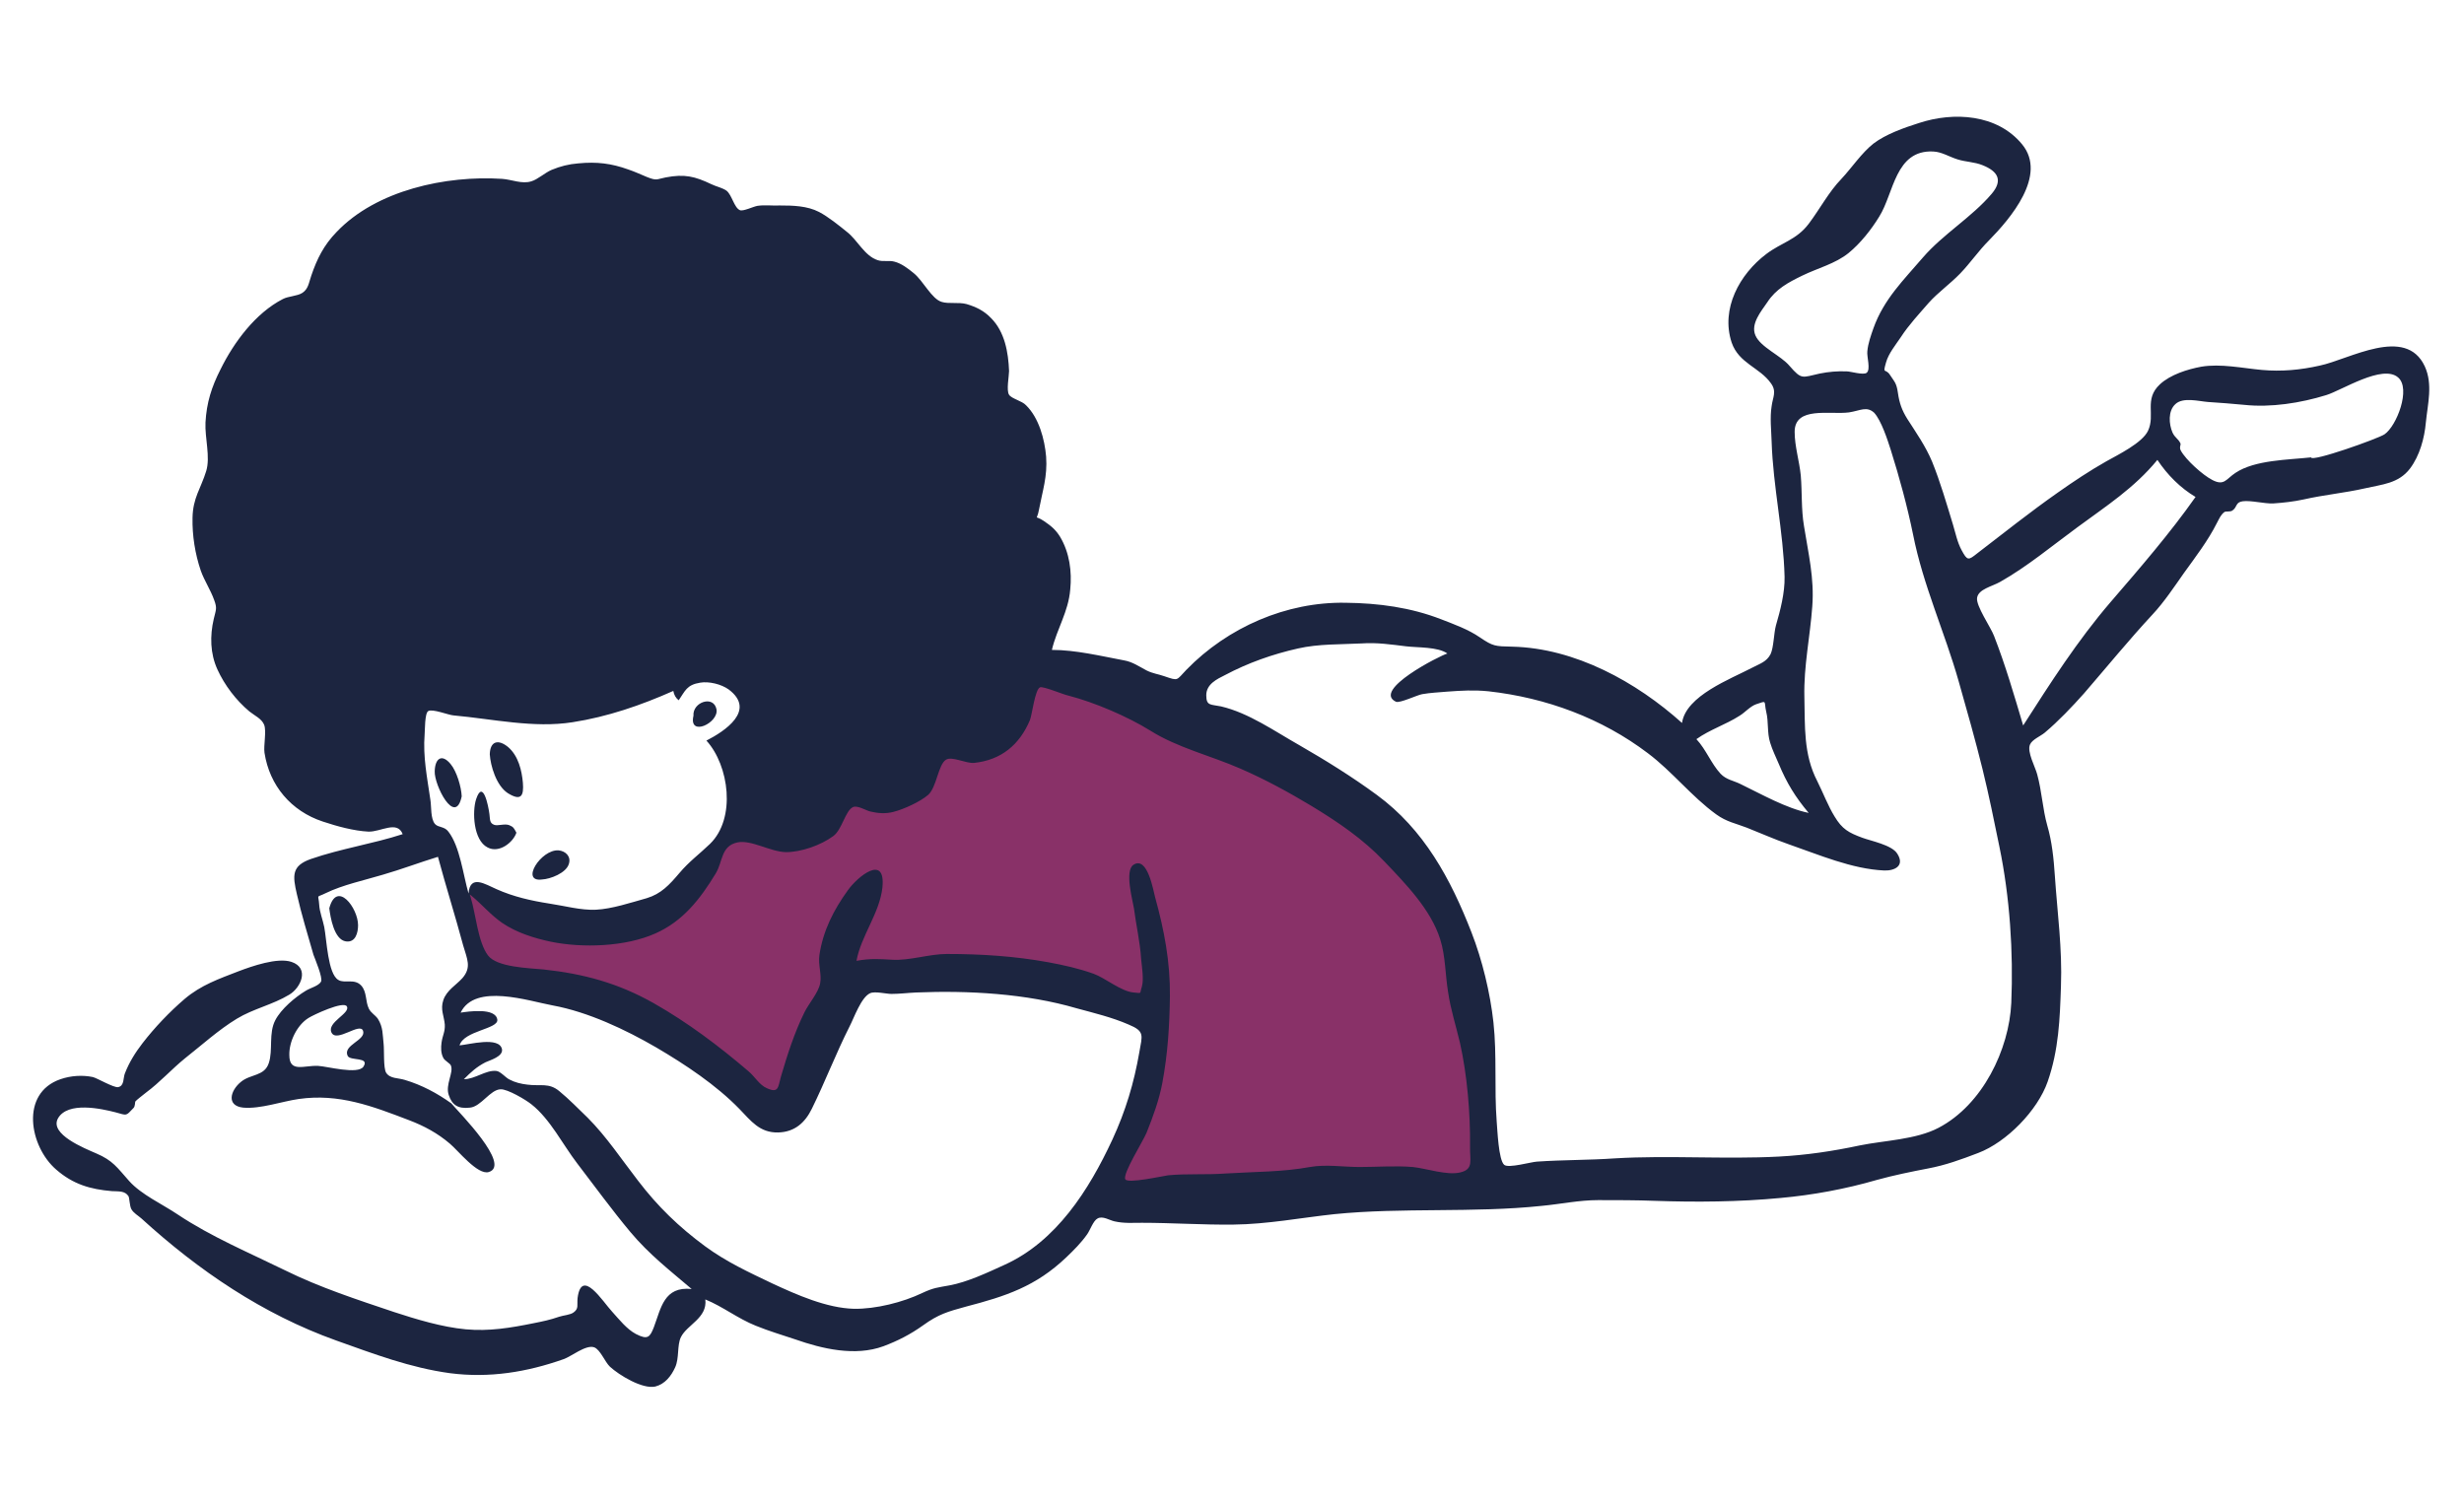
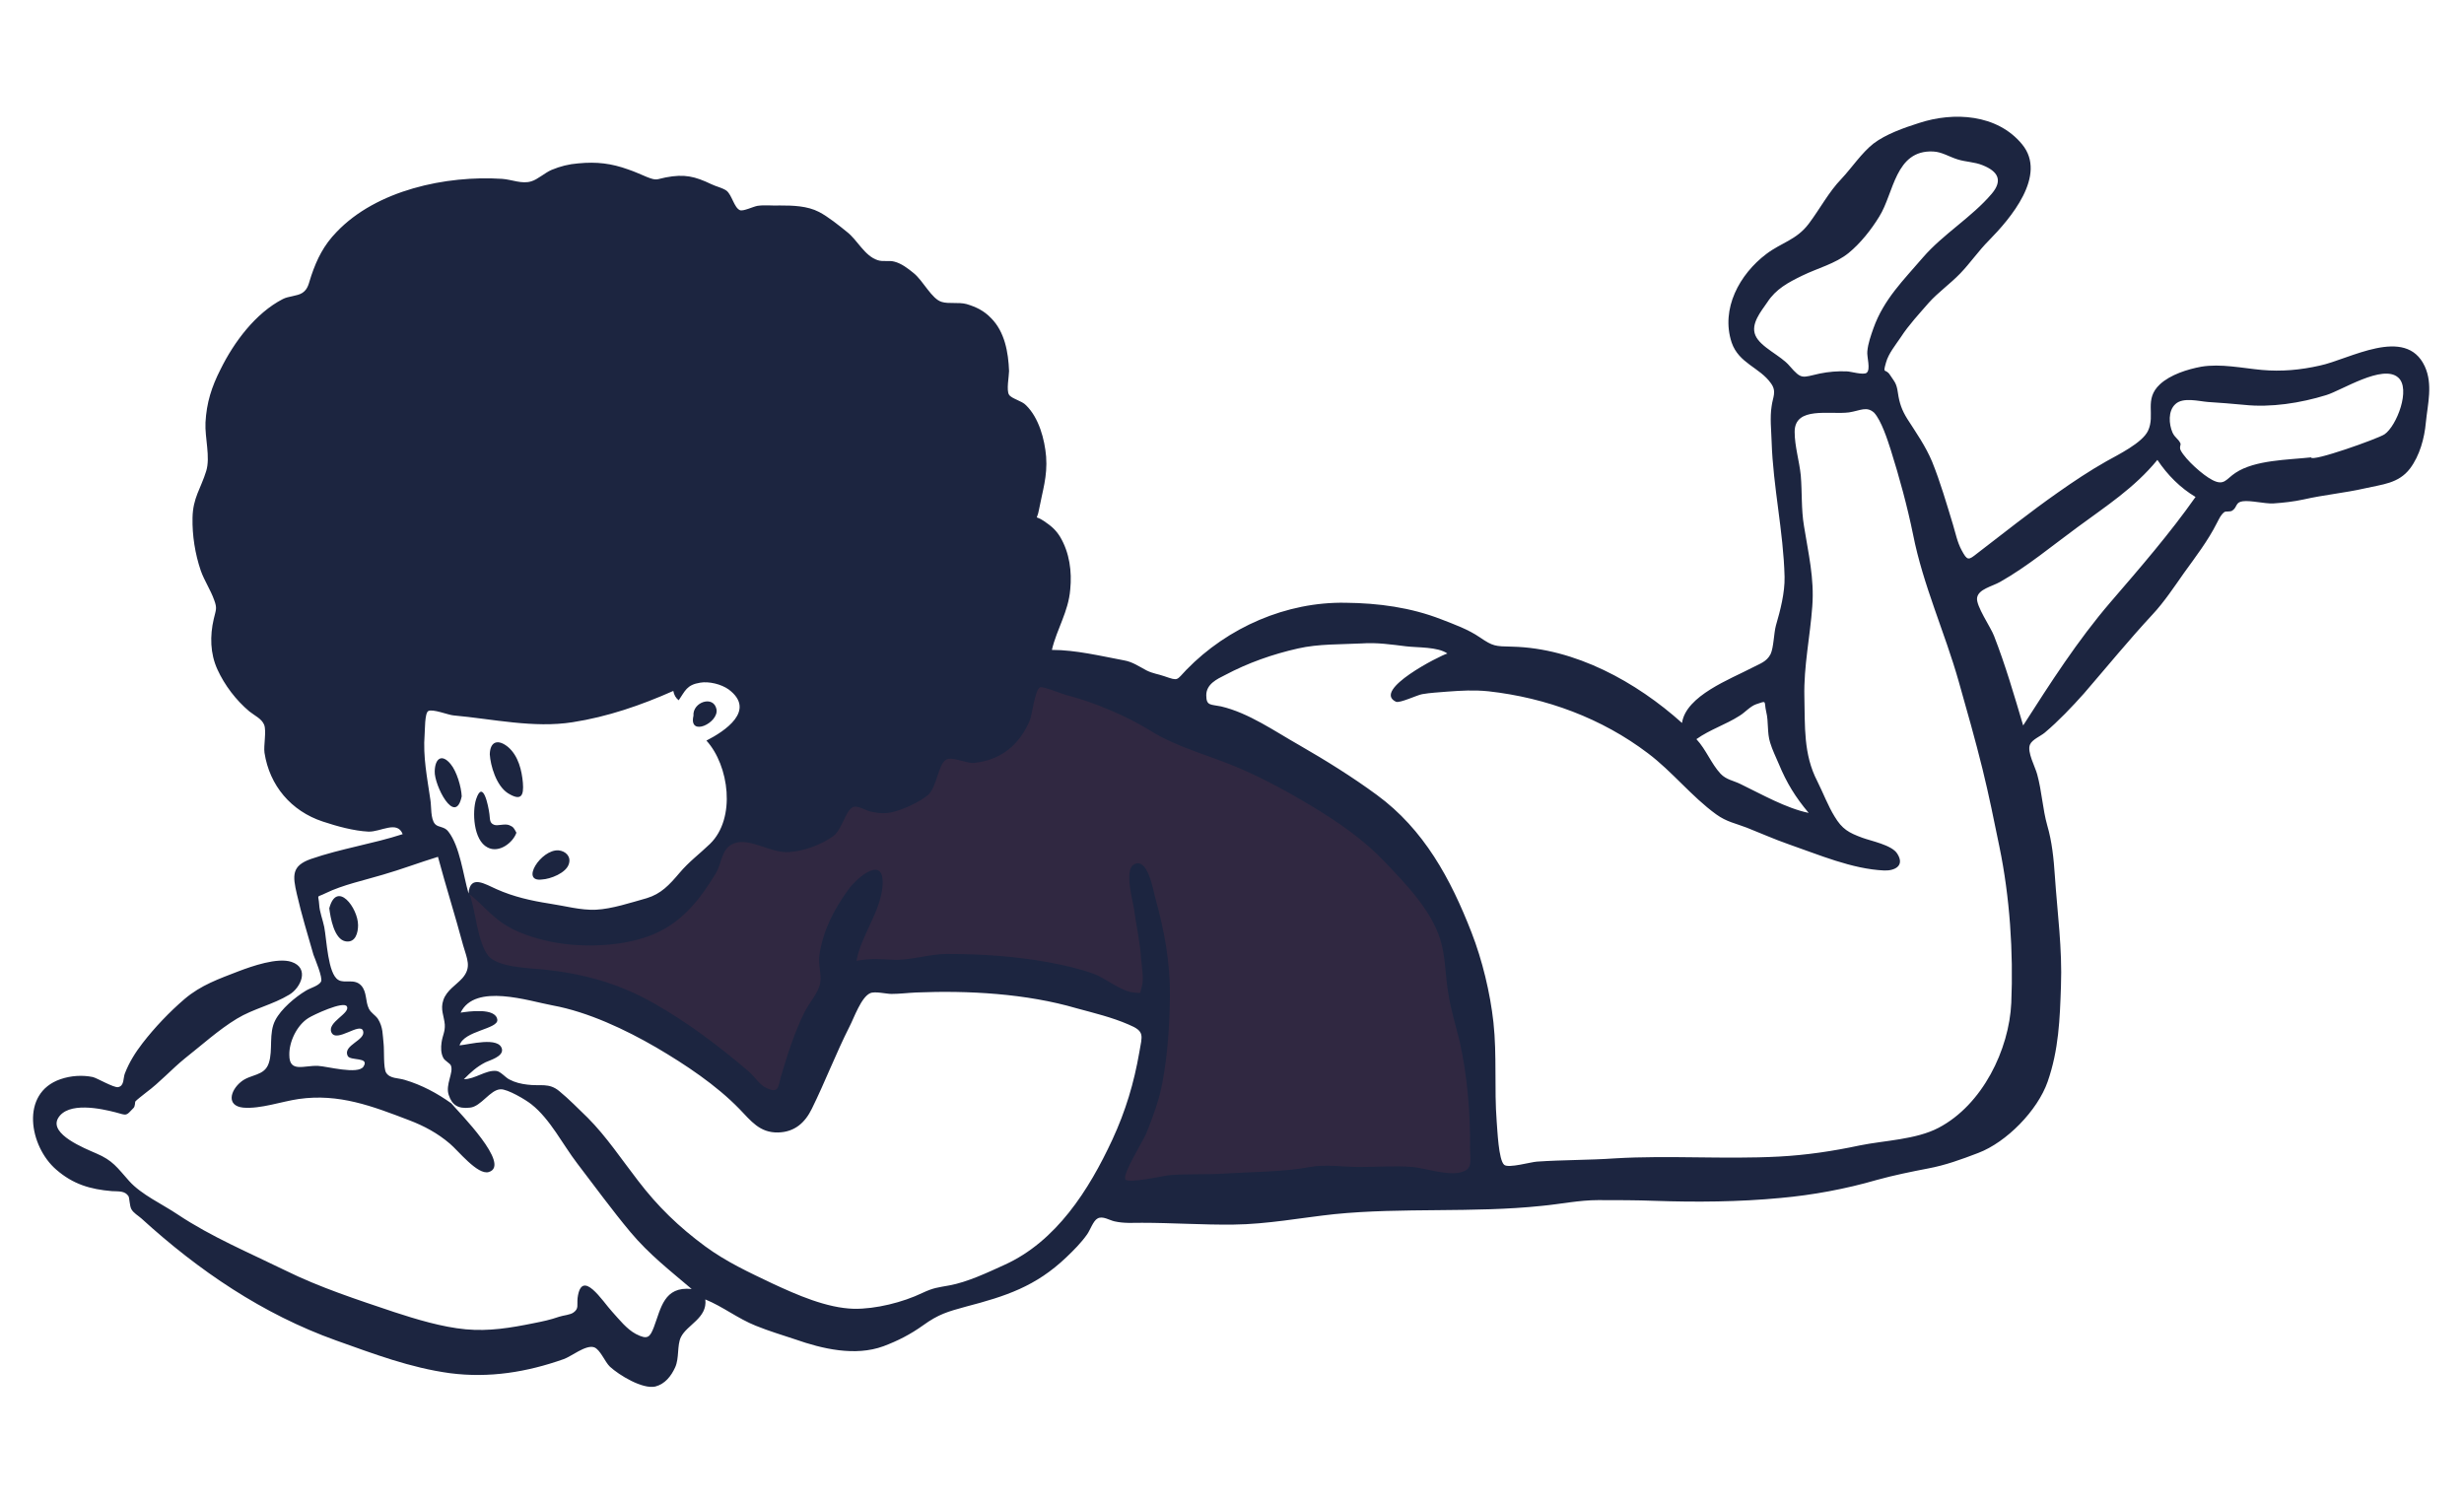
<svg xmlns="http://www.w3.org/2000/svg" version="1.1" id="Layer_1" x="0px" y="0px" viewBox="0 0 684.7 417.6" style="enable-background:new 0 0 684.7 417.6;" xml:space="preserve">
  <style type="text/css">
- 	.st0{fill-rule:evenodd;clip-rule:evenodd;fill:#893168;}
+ 	.st0{fill-rule:evenodd;clip-rule:evenodd;fill:#302841;}
	.st1{fill-rule:evenodd;clip-rule:evenodd;fill:#1C2540;}
</style>
  <g>
    <polyline id="Accent" class="st0" points="130.4,248.1 132.2,270.8 166.4,278.9 192.6,290.7 213.4,308.8 223.3,300.6 235.9,272.6    250.3,269.8 302.7,275.3 320.7,280.7 314.4,311.5 308.1,334.1 412.7,327.8 409.1,275.3 387.5,227.3 301.8,185.7 237.7,193.8    192.6,243.6 172.8,254.5 137.6,252.6  " />
    <path id="Combined-Shape" class="st1" d="M561.9,40.1c7.1,8.6-3.3,20.7-9.2,26.7c-2.9,2.9-5.2,6.3-8,9.2c-2.8,2.9-6.2,5.3-8.7,8.1   c-2.6,3-5.6,6.2-7.8,9.6c-1.4,2.1-3.4,4.5-4.1,7c-1,3.5-0.2,1.5,1.1,3.5s1.8,2.2,2.2,5s1.1,4.8,2.6,7.2c2.5,3.9,5.1,7.6,6.9,11.9   c2.3,5.7,4,11.6,5.8,17.5c0.7,2.3,1.2,4.9,2.4,7.1c1.6,3,1.9,2.8,4.3,0.9c7.3-5.6,14.7-11.5,22.4-16.9c4.4-3.1,8.9-6.1,13.5-8.7   c3.2-1.8,10-5.1,11.6-8.5c2.1-4.5-1.2-8.7,3.3-12.9c2.9-2.7,7.7-4.2,11.5-4.9c5.4-0.9,11.4,0.4,16.8,0.9c5.5,0.5,10.8,0,16.1-1.2   c8.2-1.7,23.9-11.2,29.2,0.2c2.3,5,0.8,10.5,0.3,15.6c-0.4,4.4-1.7,9.2-4.4,12.8c-3.2,4.2-7.8,4.4-12.5,5.5   c-5.7,1.3-11.4,1.8-17.1,3.1c-2.8,0.6-5.5,0.9-8.4,1.1c-2.5,0.1-6.2-0.9-8.5-0.6c-2.1,0.3-1.4,1.6-2.9,2.6   c-0.6,0.4-1.8,0.1-2.2,0.4c-1,0.8-1.3,1.6-2.1,3.1c-2.4,4.8-6,9.5-9.1,13.8c-2.6,3.7-5.6,8.2-8.7,11.5c-6.5,7-12.8,14.7-19.1,22   c-3.3,3.7-7.1,7.7-10.9,10.9c-1.2,1-3.5,1.9-4.1,3.3c-0.9,2,1.5,6.3,2,8.3c1.3,4.7,1.5,9.6,2.8,14.2c1.3,4.4,1.8,9.3,2.1,13.9   c0.7,10.4,2.1,20.3,1.7,30.8c-0.3,9-0.6,17.6-3.7,26.5c-2.8,8-11.4,16.8-19.3,19.8c-4.7,1.8-9.1,3.4-13.9,4.3   c-4.7,0.9-9.6,1.9-14.3,3.2c-8.6,2.5-17.8,4.2-26.7,5c-11.5,1.1-23.5,1.2-34.9,0.8c-5.2-0.2-10.6-0.2-15.8-0.2   c-5.3,0-10.4,1.1-15.7,1.6c-18.9,2-38.8,0.4-57.6,2.3c-9.3,1-18.6,2.8-28.1,2.9c-8.5,0.1-17.1-0.5-25.4-0.5c-2.6,0-4.9,0.2-7.6-0.4   c-1.4-0.3-3.3-1.6-4.7-0.8c-1.2,0.6-2.1,3.3-2.9,4.4c-1.7,2.4-3.7,4.4-5.8,6.4c-8.5,8.1-16.8,10.8-27.9,13.7   c-5.1,1.4-7.6,2.1-11.9,5.2c-3.5,2.5-7,4.3-11,5.8c-7.9,2.9-17.1,0.7-24.5-1.9c-3.6-1.2-7.3-2.3-11-3.8c-5-2-9.1-5.3-14-7.3   c0.6,5.2-5.1,7-6.8,10.5c-1.1,2.3-0.4,5.8-1.6,8.4c-1.1,2.4-2.8,4.6-5.5,5.3c-3.6,0.8-10.1-3.2-12.6-5.5c-1.4-1.3-2.7-4.8-4.4-5.4   c-2.3-0.8-6.4,2.6-8.5,3.3c-10.2,3.6-20.6,5.3-31.5,3.9c-11.1-1.5-21.3-5.4-31.7-9.1c-20.4-7.3-38.2-19.4-54.1-33.9   c-0.9-0.8-2.2-1.5-2.8-2.6c-0.5-0.9-0.5-3.1-0.8-3.6c-1-1.5-2.6-1.3-4.6-1.4c-6-0.5-10.8-1.9-15.5-6c-7.4-6.4-10.1-21.2,1.2-25.1   c2.9-1,6.1-1.2,9-0.6c1.2,0.3,5.8,3,7,2.8c1.8-0.3,1.4-2.6,1.9-3.8c1.2-3.1,2.9-5.8,4.9-8.4c3.4-4.4,7.5-8.7,11.7-12.3   c4.6-3.9,9.6-5.6,15-7.7c3.7-1.4,10.8-3.9,14.7-2.6c5.1,1.7,2.6,7.2-0.6,9.1c-4.6,2.8-10,3.9-14.6,6.7c-5.1,3.1-9.7,7.3-14.4,11   c-3.7,3-7,6.7-10.8,9.5c-1,0.8-2.7,2.1-3,2.5c-0.1,0.1,0,1.3-0.5,1.8c-2.2,2.3-1.7,2.1-5,1.2c-3.9-1-13.3-3.1-16,1.7   c-2.4,4.4,7.4,8.3,10.6,9.7c4.7,2,5.8,3.9,9.2,7.7c3.4,3.8,9.2,6.4,13.5,9.3c9.3,6.2,19.8,10.6,29.8,15.5   c9.7,4.8,20.2,8.2,30.3,11.6c6.1,2,13.4,4.2,19.9,4.8c6.5,0.6,12.5-0.4,18.9-1.7c2.5-0.5,4.5-0.9,7.1-1.8c1.2-0.4,3.1-0.5,4-1.2   c1.5-1.1,0.9-2,1.1-4c1.1-8.5,7,1,9.6,3.8c2,2.2,4,4.8,6.6,6.2c3.3,1.7,3.9,0.9,5-1.9c2-5.3,2.8-11.4,10.5-10.6   c-6.1-5.2-11.8-9.6-17-15.8c-5.1-6.1-9.9-12.7-14.8-19.1c-4-5.2-7.5-12.3-12.7-16.4c-1.6-1.3-6.7-4.3-8.6-4.2   c-2.9,0.1-5.4,4.8-8.5,5.1c-3.4,0.4-5-0.8-5.9-3.5c-1-2.9,1.4-6.2,0.6-8.2c-0.2-0.6-1.7-1.3-2.1-2.1c-0.7-1.3-0.7-2.9-0.5-4.3   c0.3-2.1,1-2.9,0.9-5c-0.2-2.4-1.3-4.2-0.4-6.8c0.9-2.7,3.6-4.2,5.3-6.1c2.6-3,1.3-5.3,0.2-9.1c-2.2-8.2-4.8-16.4-7-24.6   c-5.2,1.6-10.2,3.5-15.4,5c-5,1.5-11.1,2.8-15.8,5.1c-2.8,1.4-2,0.1-1.8,3.2c0.1,2,1,4.2,1.4,6.2c0.7,3.6,1,13,3.9,14.7   c1.7,1.1,4.5-0.5,6.4,1.6c1.6,1.8,1.1,4.4,2.1,6.4c0.6,1.2,1.7,1.7,2.5,2.8c1.5,2.4,1.3,4.4,1.6,7c0.2,1.7-0.1,6.7,0.7,8   c1.1,1.7,3.3,1.4,5.2,2c4.7,1.4,9,3.7,12.9,6.5c2.1,2.5,16.8,17.2,10.4,19.1c-3.1,0.9-8.5-6-10.8-7.9c-3.4-2.9-7.1-4.9-11.3-6.5   c-10.2-3.9-19.5-7.5-30.7-5.9c-4.8,0.7-10.6,2.8-15.4,2.4c-4.8-0.5-3.6-4.8-0.6-7.2c2.7-2.2,6.5-1.5,7.7-5.2   c1.2-3.6-0.1-8.3,1.8-11.9c1.6-3.1,5.5-6.4,8.5-8.2c1.3-0.8,3.5-1.3,4.2-2.5c0.6-1-1.7-6.4-2.1-7.5c-1.6-5.6-3.3-11.1-4.6-16.8   c-1.2-5.2-1.5-7.9,3.9-9.8c8.4-2.9,17.2-4.2,25.5-6.9c-1.5-3.9-6.1-0.6-9.5-0.7c-4.1-0.2-8.8-1.5-12.7-2.8   c-8.8-2.9-14.8-10-16.2-19.1c-0.3-2,0.6-6-0.1-7.8c-0.7-1.7-2.6-2.5-4.1-3.7c-3.7-3.1-6.9-7.3-8.9-11.7s-2.1-9.3-1-14   c0.6-2.6,1-2.9,0.1-5.3c-1-2.8-2.7-5.3-3.7-8.1c-1.6-4.7-2.4-9.8-2.3-14.7c0.1-5.6,2.3-8.1,3.8-13c1.2-3.9-0.4-9.2-0.2-13.5   c0.3-5.5,1.7-9.9,4.2-14.8C65,95.1,71,87,78.6,83.1c1.5-0.8,4-0.8,5.4-1.7c1.7-1.1,1.8-2.8,2.5-4.8c1.6-4.7,3.5-8.5,7-12.1   c11.1-11.7,30.5-15.8,46-14.8c2.8,0.2,5.5,1.5,8.1,0.7c1.8-0.5,3.8-2.4,5.7-3.2c2.4-1,4.8-1.6,7.4-1.8c5.1-0.5,9.2,0,13.9,1.7   c1.8,0.6,3.5,1.4,5.2,2.1c2.8,1.1,2.6,0.6,5.2,0.1c5.2-1,8.1-0.3,12.7,1.9c1.2,0.6,3.1,1,4.2,1.8c1.5,1.2,2.1,4.7,3.7,5.4   c0.9,0.4,3.7-1,4.9-1.2c2.1-0.3,4.1,0,6.2-0.1c3.7,0,7.6,0.1,10.9,1.8c2.5,1.3,5.6,3.8,7.7,5.5c3,2.3,4.9,6.7,8.6,7.9   c1.5,0.5,3.1,0,4.6,0.4c2,0.5,3.8,1.9,5.4,3.2c2.7,2.2,5,7.2,7.8,8c1.9,0.6,4.7,0,6.9,0.6c2.7,0.8,4.9,1.9,6.8,3.9   c3.8,3.8,4.8,9.5,5,14.7c0,1.4-0.8,5.4,0,6.6c0.7,1.1,3.6,1.7,4.7,2.9c3.6,3.5,5.2,9.5,5.6,14.3c0.4,5.5-1,9.5-2,14.8   c-0.6,3.3-1.4,1.2,1.4,3.1c1.9,1.3,3.2,2.3,4.5,4.4c2.6,4.4,3.3,9.6,2.8,14.6c-0.5,6.2-3.7,10.9-5.1,16.8c6.6,0,13.6,1.7,20,2.9   c2.4,0.4,4.2,1.7,6.3,2.8c1.8,0.9,3.2,1,4.9,1.6c4.1,1.4,3.3,1.2,6.2-1.8c11.5-11.8,27.8-18.9,44.2-18.6c9.2,0.1,18.1,1.3,26.6,4.6   c3.6,1.4,7.5,2.8,10.7,5c3.7,2.5,4.2,2.5,9,2.6c17.5,0.4,34.5,9.8,47.2,21.2c1.1-7.6,13.5-12.2,19.6-15.4c2.1-1.1,3.9-1.6,5-3.7   c0.9-1.9,0.9-5.8,1.5-8c1.2-4.1,2.5-9.1,2.4-13.5c-0.3-12.5-3.2-25-3.6-37.6c-0.1-3.2-0.5-6.7,0-9.8c0.3-2.5,1.5-4.1-0.2-6.4   c-3.1-4.4-8.9-5.5-10.9-11.3c-3.1-9.4,2.2-19,9.6-24.6c4.2-3.2,8.4-3.9,11.8-8.4c3.1-4.1,5.6-8.9,9.1-12.5c2.9-3.1,5.6-7.2,8.9-9.8   c3.4-2.6,8.5-4.4,12.6-5.7C542.9,31,555,31.7,561.9,40.1z M254.6,275.8c-2.3,0.1-4.6,0.4-6.9,0.4c-1.4,0-4.6-0.8-5.9-0.2   c-2.5,1.1-4.5,6.9-5.7,9.2c-3.8,7.5-6.8,15.4-10.5,22.9c-1.9,3.9-4.8,6.5-9.4,6.6c-5.1,0.1-7.5-3.2-10.7-6.5   c-6.5-6.7-15.1-12.4-23.1-17.1c-8.6-5-19-9.9-28.8-11.7c-6.6-1.2-21.6-6.3-25.6,2c2-0.3,9.8-1.5,10.2,2c0.2,2.6-9.3,3-10.5,7.1   c2.5-0.2,11.1-2.6,11.8,1.1c0.3,2-3.3,3-4.6,3.6c-2.5,1.3-4,2.7-6,4.7c3.1,0,6.1-2.6,9-2.3c1.2,0.1,2.6,1.9,3.7,2.4   c1.5,0.8,3.2,1.2,4.9,1.4c3.7,0.5,6-0.6,8.9,1.8c2.7,2.2,5.4,5,7.9,7.4c5.2,5.2,9.5,11.7,14,17.5c5.5,7.2,11.3,12.8,18.6,18.2   c6,4.4,12.1,7.2,18.8,10.4c6.7,3.1,15,6.8,22.6,7c6,0.1,13.6-1.8,19-4.4c3.2-1.5,4.3-1.5,7.5-2.1c5-0.9,10.7-3.6,15.3-5.7   c14.4-6.5,23.5-20.8,30-34.8c3.7-8,6-15.7,7.5-24.3c0.8-4.7,1.6-5.8-3-7.7c-4.6-2-9.6-3.2-14.4-4.5   C285.2,276.1,269.1,275.2,254.6,275.8z M289,191c-1.4,0.6-2.2,7.6-2.8,9.1c-2.9,6.9-8,11.1-15.5,11.9c-2.3,0.2-6.1-1.9-7.8-0.9   c-2.2,1.3-2.6,7.7-5,9.8c-2.2,1.9-6.8,4-9.6,4.7c-2.2,0.6-4.4,0.4-6.5-0.1c-1.2-0.3-3.6-1.8-4.8-1.2c-2.1,1-3,6.2-5.4,8   c-3.5,2.6-9,4.5-13.2,4.5c-4.4-0.1-9.6-3.5-13.5-2.7c-4.6,1-4,5.3-6,8.6c-4.3,7.1-9.1,13.3-16.8,16.7c-8.3,3.7-20.2,4.1-29,2.3   c-4.7-1-9.5-2.5-13.5-5.2c-3.2-2.2-5.6-5.1-8.5-7.5l-0.5-0.4v0.1c0.1,0.2,0.1,0.5,0.2,0.7c1.4,4.5,2,12.4,4.8,16.1   c2.5,3.3,11.2,3.5,15.4,3.9c11.2,1.2,20.8,3.8,30.7,9.4c9.5,5.4,18.1,11.9,26.3,18.9c1.7,1.4,3,3.8,5.1,4.7   c3.3,1.5,3.1-0.3,3.9-3.2c1.8-6.1,3.7-12.1,6.5-17.8c1.2-2.5,3.9-5.5,4.4-8.1c0.5-2.5-0.6-5.2-0.2-7.9c1-6.8,4-12.6,7.9-18   c2.7-3.8,10.6-10.3,9.6-0.7c-0.8,7.1-5.9,13.3-7.2,20.3c3.9-0.7,6.4-0.5,9.9-0.3c4.8,0.3,10.3-1.6,15.2-1.6   c9.5,0,18.9,0.6,28.2,2.3c4.3,0.8,8.4,1.7,12.6,3.2c3.3,1.2,7.6,4.9,11.1,5.2c2.5,0.2,1.6,0.5,2.3-1.6c0.6-2,0-5.6-0.2-7.7   c-0.3-4.8-1.4-9.4-2-14.1c-0.3-2-2.7-10.5-0.1-12.1c3.9-2.5,5.5,7.3,6,9.1c2.5,9,4.2,17.9,4.1,27.4c-0.1,8.2-0.6,16-2.1,24.1   c-0.9,4.8-2.6,9.4-4.4,13.9c-1,2.4-6.7,11.4-5.9,12.9c0.6,1.3,10.4-0.9,11.9-1.1c5.3-0.5,10.7-0.1,16-0.5   c7.9-0.5,15.9-0.4,23.4-1.8c4.5-0.8,9.3,0,13.8,0c5,0,9.8-0.4,14.8,0c3.8,0.4,9.5,2.4,13.2,1.5c3.8-0.9,2.6-3.4,2.7-7.2   c0.1-9.2-0.8-19.9-2.8-28.8c-1.1-4.7-2.6-9.3-3.3-14.1c-0.8-4.8-0.7-10-2.2-14.7c-2.6-8.3-9.7-15.5-15.5-21.6   c-6-6.3-12.8-10.9-20.2-15.4c-6.3-3.8-12.9-7.4-19.8-10.4c-8.2-3.6-17.5-5.8-25.1-10.6c-6.3-3.9-15.4-7.8-22.7-9.7   C295.7,193.1,289.8,190.6,289,191z M513.8,114.6c-5.3,0.7-15.1-1.8-15.1,5.4c0,4,1.3,8.1,1.7,12.1c0.4,4.7,0.1,9.4,0.9,14.1   c1.2,7.6,2.9,14.5,2.3,22.3c-0.6,8.4-2.4,16.6-2.2,25.1c0.2,8.2-0.3,16,3.6,23.5c1.6,3.2,3,6.9,4.8,9.8c2.1,3.5,3.9,4.5,7.7,5.9   c2.4,0.9,8.2,2,9.7,4.4c2.2,3.4-0.7,4.8-3.6,4.7c-9-0.4-18.2-4.4-26.6-7.3c-4-1.4-7.8-3.1-11.6-4.6c-3.1-1.2-5.6-1.6-8.5-3.7   c-6.9-5-12.2-11.9-19-17c-12.8-9.7-28.2-15.4-44.3-17.2c-4.1-0.4-7.4-0.2-11.5,0.1c-2.3,0.2-4.6,0.3-6.9,0.7   c-1.3,0.2-6.3,2.6-7.3,2.1c-6.7-3.2,12.2-12.8,14.3-13.4c-2.7-1.9-8.3-1.6-11.5-2c-4.1-0.5-8.1-1.1-12.3-0.8   c-5.8,0.3-12,0.1-17.7,1.4c-7.1,1.6-13.9,4-20.3,7.4c-2.2,1.1-5.2,2.5-5.2,5.6c0,3,1.2,2.5,4.1,3.1c7.7,1.8,14.9,6.9,21.8,10.8   c7.3,4.2,14.7,8.8,21.5,13.8c13.1,9.6,20.5,23.3,26.3,38.2c3,7.7,5.2,16.8,6.1,25c1,9.2,0.2,18.4,0.9,27.5   c0.2,2.2,0.5,10.8,2.1,12.1c1.2,1,7.4-0.8,9.1-0.9c7.2-0.5,14.5-0.4,21.6-0.9c15-0.9,30.4,0.3,45.6-0.5c7.6-0.4,15-1.5,22.5-3.1   c6.9-1.4,15.6-1.6,21.9-4.9c12.2-6.4,19.6-21.7,20.2-34.7c0.6-14.1-0.4-29.4-3.3-43.4c-1.5-7.3-2.9-14.3-4.7-21.6   c-2-8.1-4.3-16.2-6.6-24.3c-3.9-13.8-9.9-26.7-12.7-40.9c-1.6-7.8-3.8-15.9-6.2-23.5c-0.9-2.8-2.6-8.1-4.6-10.3   C518.7,112.8,517,114.1,513.8,114.6z M85.7,282.9c-3.2,2-5.4,6.6-5.3,10.3c0,5,4.1,2.8,8,3c2.4,0.1,11.1,2.5,12.6,0.2   c1.8-2.8-3.7-1.5-4.4-3c-1.4-3,5.1-4.3,4.3-6.9c-0.8-2.6-7.4,3.4-8.8,0.4c-1.3-2.8,5.3-5.3,4.3-7.2C95.6,278,86.9,282.1,85.7,282.9   z M99.5,257.1c0,2.1-0.7,4.9-3.4,4.5c-3.3-0.5-4.3-6.8-4.6-9.2C93.6,244.5,99.5,252.3,99.5,257.1z M194.6,189.7   c-3.8,0.6-4.2,2.3-6,4.9c-0.8-0.6-1.3-1.5-1.5-2.6c-9,4-18.3,7.2-28,8.7c-10.8,1.7-22.1-0.9-33.1-1.9c-1.4-0.1-5.8-1.9-7-1.2   c-1,0.6-0.9,5.4-1,6.4c-0.5,6.4,0.7,12,1.6,18.3c0.3,1.7,0,5.3,1.3,6.7c0.9,1,2.6,0.6,3.7,2.1c3.2,4.1,4.1,12,5.6,17.2v0.1v-0.1   c0.4-5.4,4.6-2.6,7.8-1.2c4.7,2.1,9.6,3.2,14.7,4c4.1,0.6,8.7,1.9,12.9,1.7c4.4-0.2,9.8-2,14.1-3.2c4-1.2,6.3-3.7,9.1-7   c2.7-3.2,5.6-5.3,8.5-8.1c7.3-7.1,5.3-21.8-1-28.7c5.1-2.6,13.9-8.4,6.2-14.2C200.4,190.1,197,189.3,194.6,189.7z M130.3,248.5   L130.3,248.5v0.1V248.5z M155.2,236.3c2,0.2,3.5,1.7,2.9,3.7c-0.7,2.6-5.2,4.3-7.5,4.4C144.5,245.2,150.3,236,155.2,236.3z    M136,226.2c0.2,1.5,0,2.5,1.3,3c1,0.4,2.9-0.4,4.2,0.1c1.2,0.5,1.3,0.8,2,2.1c-0.9,2.7-4.8,5.8-8,4.1c-4-2-4.3-10-3.2-13.4   C134.2,216.4,135.7,223.9,136,226.2z M488,195.7c-1.7,0.6-3.1,2.3-4.6,3.2c-3.9,2.5-8.2,3.8-12,6.5c2.7,2.9,4.1,6.8,6.7,9.6   c1.6,1.7,3.6,1.9,5.6,2.9c5.8,2.8,12.6,6.7,18.9,8c-3.7-4.4-6.1-8.3-8.3-13.6c-0.8-1.9-1.8-3.9-2.4-5.9c-0.9-2.8-0.4-5.8-1.1-8.6   C490.1,194.8,491.2,194.6,488,195.7z M125.2,212.3c1.7,2,3,6.4,3.1,9c-1.8,8.5-7.7-3.2-7.5-7C120.9,210.7,122.8,209.4,125.2,212.3z    M141.2,207.6c2.9,2.5,3.8,6.6,4.1,9.9c0.3,3.7-0.5,5.2-4.2,2.9c-3.2-2.1-4.8-7.6-5-10.8C136.2,206,138.4,205.3,141.2,207.6z    M199.1,197.1c0.7,3.8-7.8,7.8-6.4,1.8C192.4,195.1,198.3,193.1,199.1,197.1z M599.5,127.8c-6.4,7.8-14.2,12.8-22.2,18.7   c-7.1,5.2-13.9,10.9-21.5,15.2c-2.3,1.3-6,2-6.4,4.4c-0.4,2.2,3.8,8.2,4.7,10.6c3.2,8.2,5.6,16.5,8.1,24.9   c7.5-11.7,15.1-23.6,24.3-34.3c8.1-9.4,16.5-19.1,23.6-29.2C605.9,135.6,602.3,132,599.5,127.8z M646.4,109.8   c-7.1,2.2-15.4,3.5-22.8,2.7c-3.4-0.3-6.7-0.6-10.1-0.8c-2.5-0.2-6.9-1.4-9,0.6c-2.1,1.9-1.8,5.6-0.8,7.9c0.7,1.5,1.6,1.7,2.2,3   c0.2,0.4-0.4,1.1,0.1,2c1.4,2.6,6.2,6.9,8.8,8.2c3.3,1.7,3.8-0.3,6.4-2c5.4-3.6,14.6-3.6,21-4.3c0.1,1.4,18.6-5.2,20.4-6.4   c3.4-2.3,7.4-12.7,3.8-15.8C662.1,101.1,650.7,108.5,646.4,109.8z M522.2,60.2c-2.2,3.6-5.2,7.4-8.5,10.1c-3.7,3-8.6,4.2-12.9,6.3   c-3.9,1.9-7.3,3.7-9.7,7.4c-1.7,2.5-4.7,6-3.3,9.2c1.4,3.3,7.1,5.6,9.5,8.5c3.4,3.9,3.4,3.2,8.4,2.1c2.5-0.5,4.9-0.7,7.5-0.6   c1,0,4.6,1.1,5.5,0.4c1.2-0.9,0-4.5,0.2-6c0.2-2.2,1-4.4,1.7-6.4c2.9-8.1,8.4-13.4,13.7-19.6c5.7-6.6,13.6-11.2,19.2-17.8   c3.1-3.7,1.7-6.2-2.6-7.9c-2.2-0.9-4.7-0.9-6.9-1.6c-2.3-0.7-4.4-2.1-6.8-2.2C526.6,41.6,526.3,53.7,522.2,60.2z" />
  </g>
</svg>
